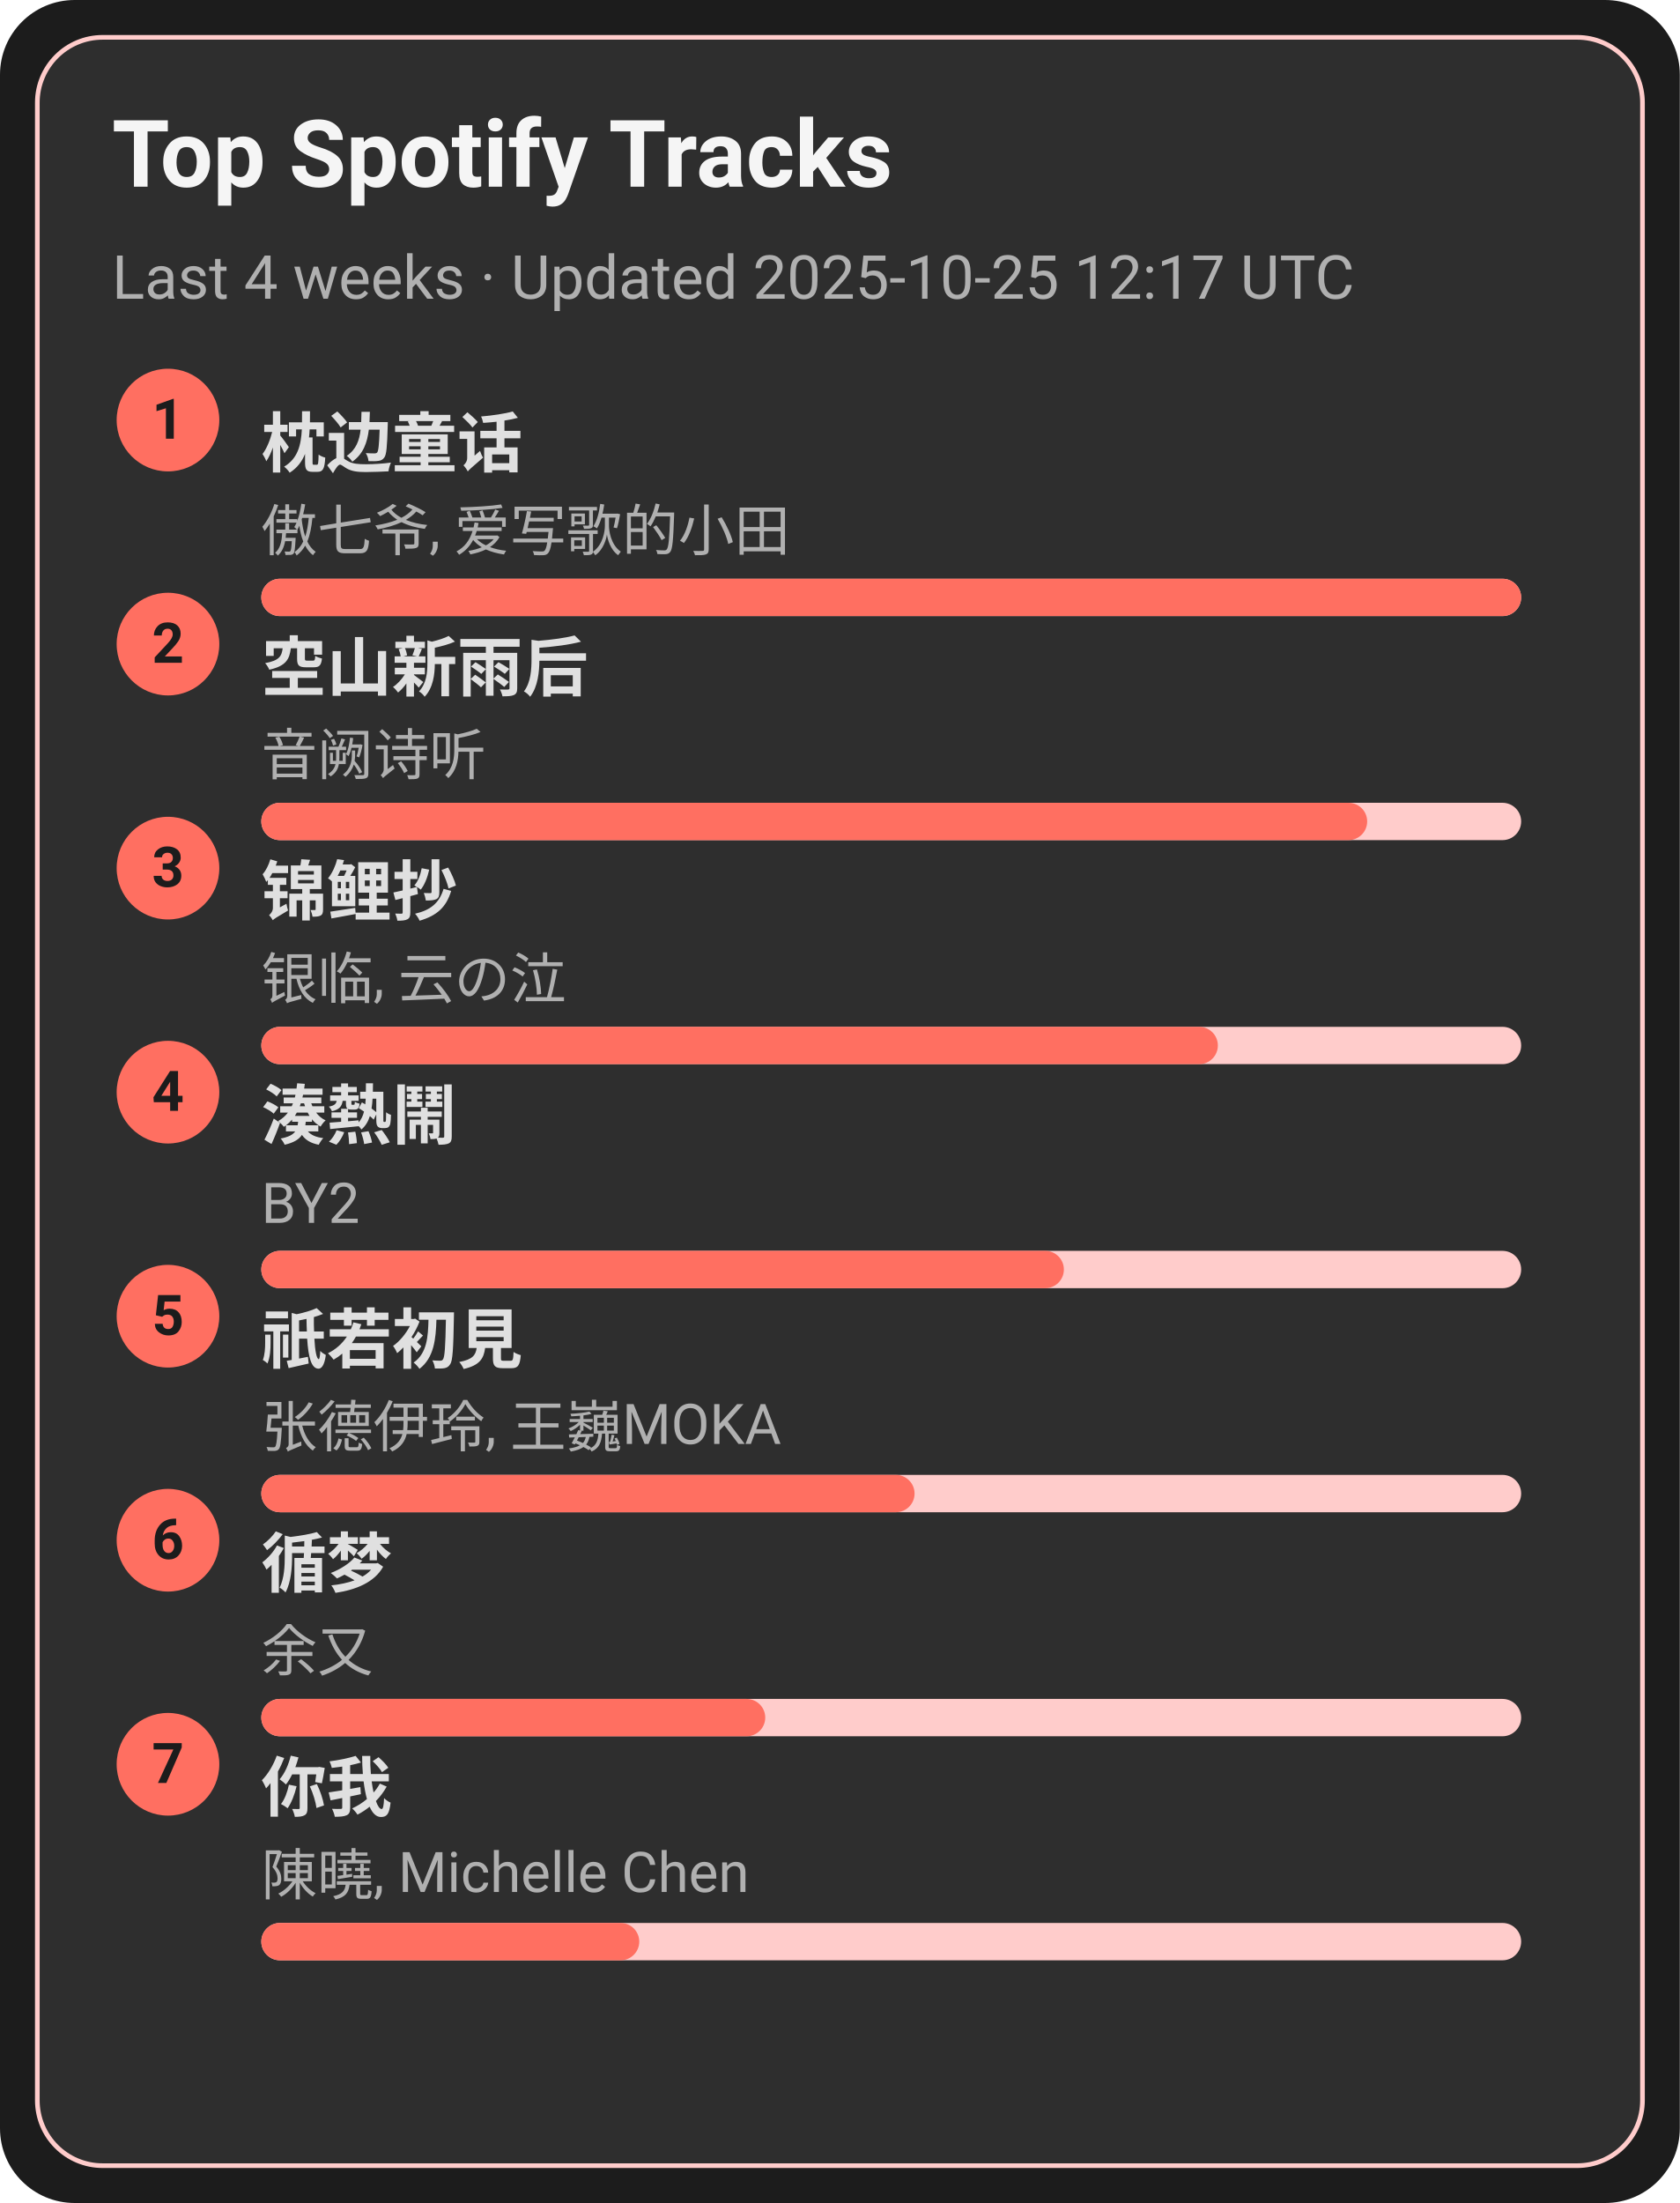
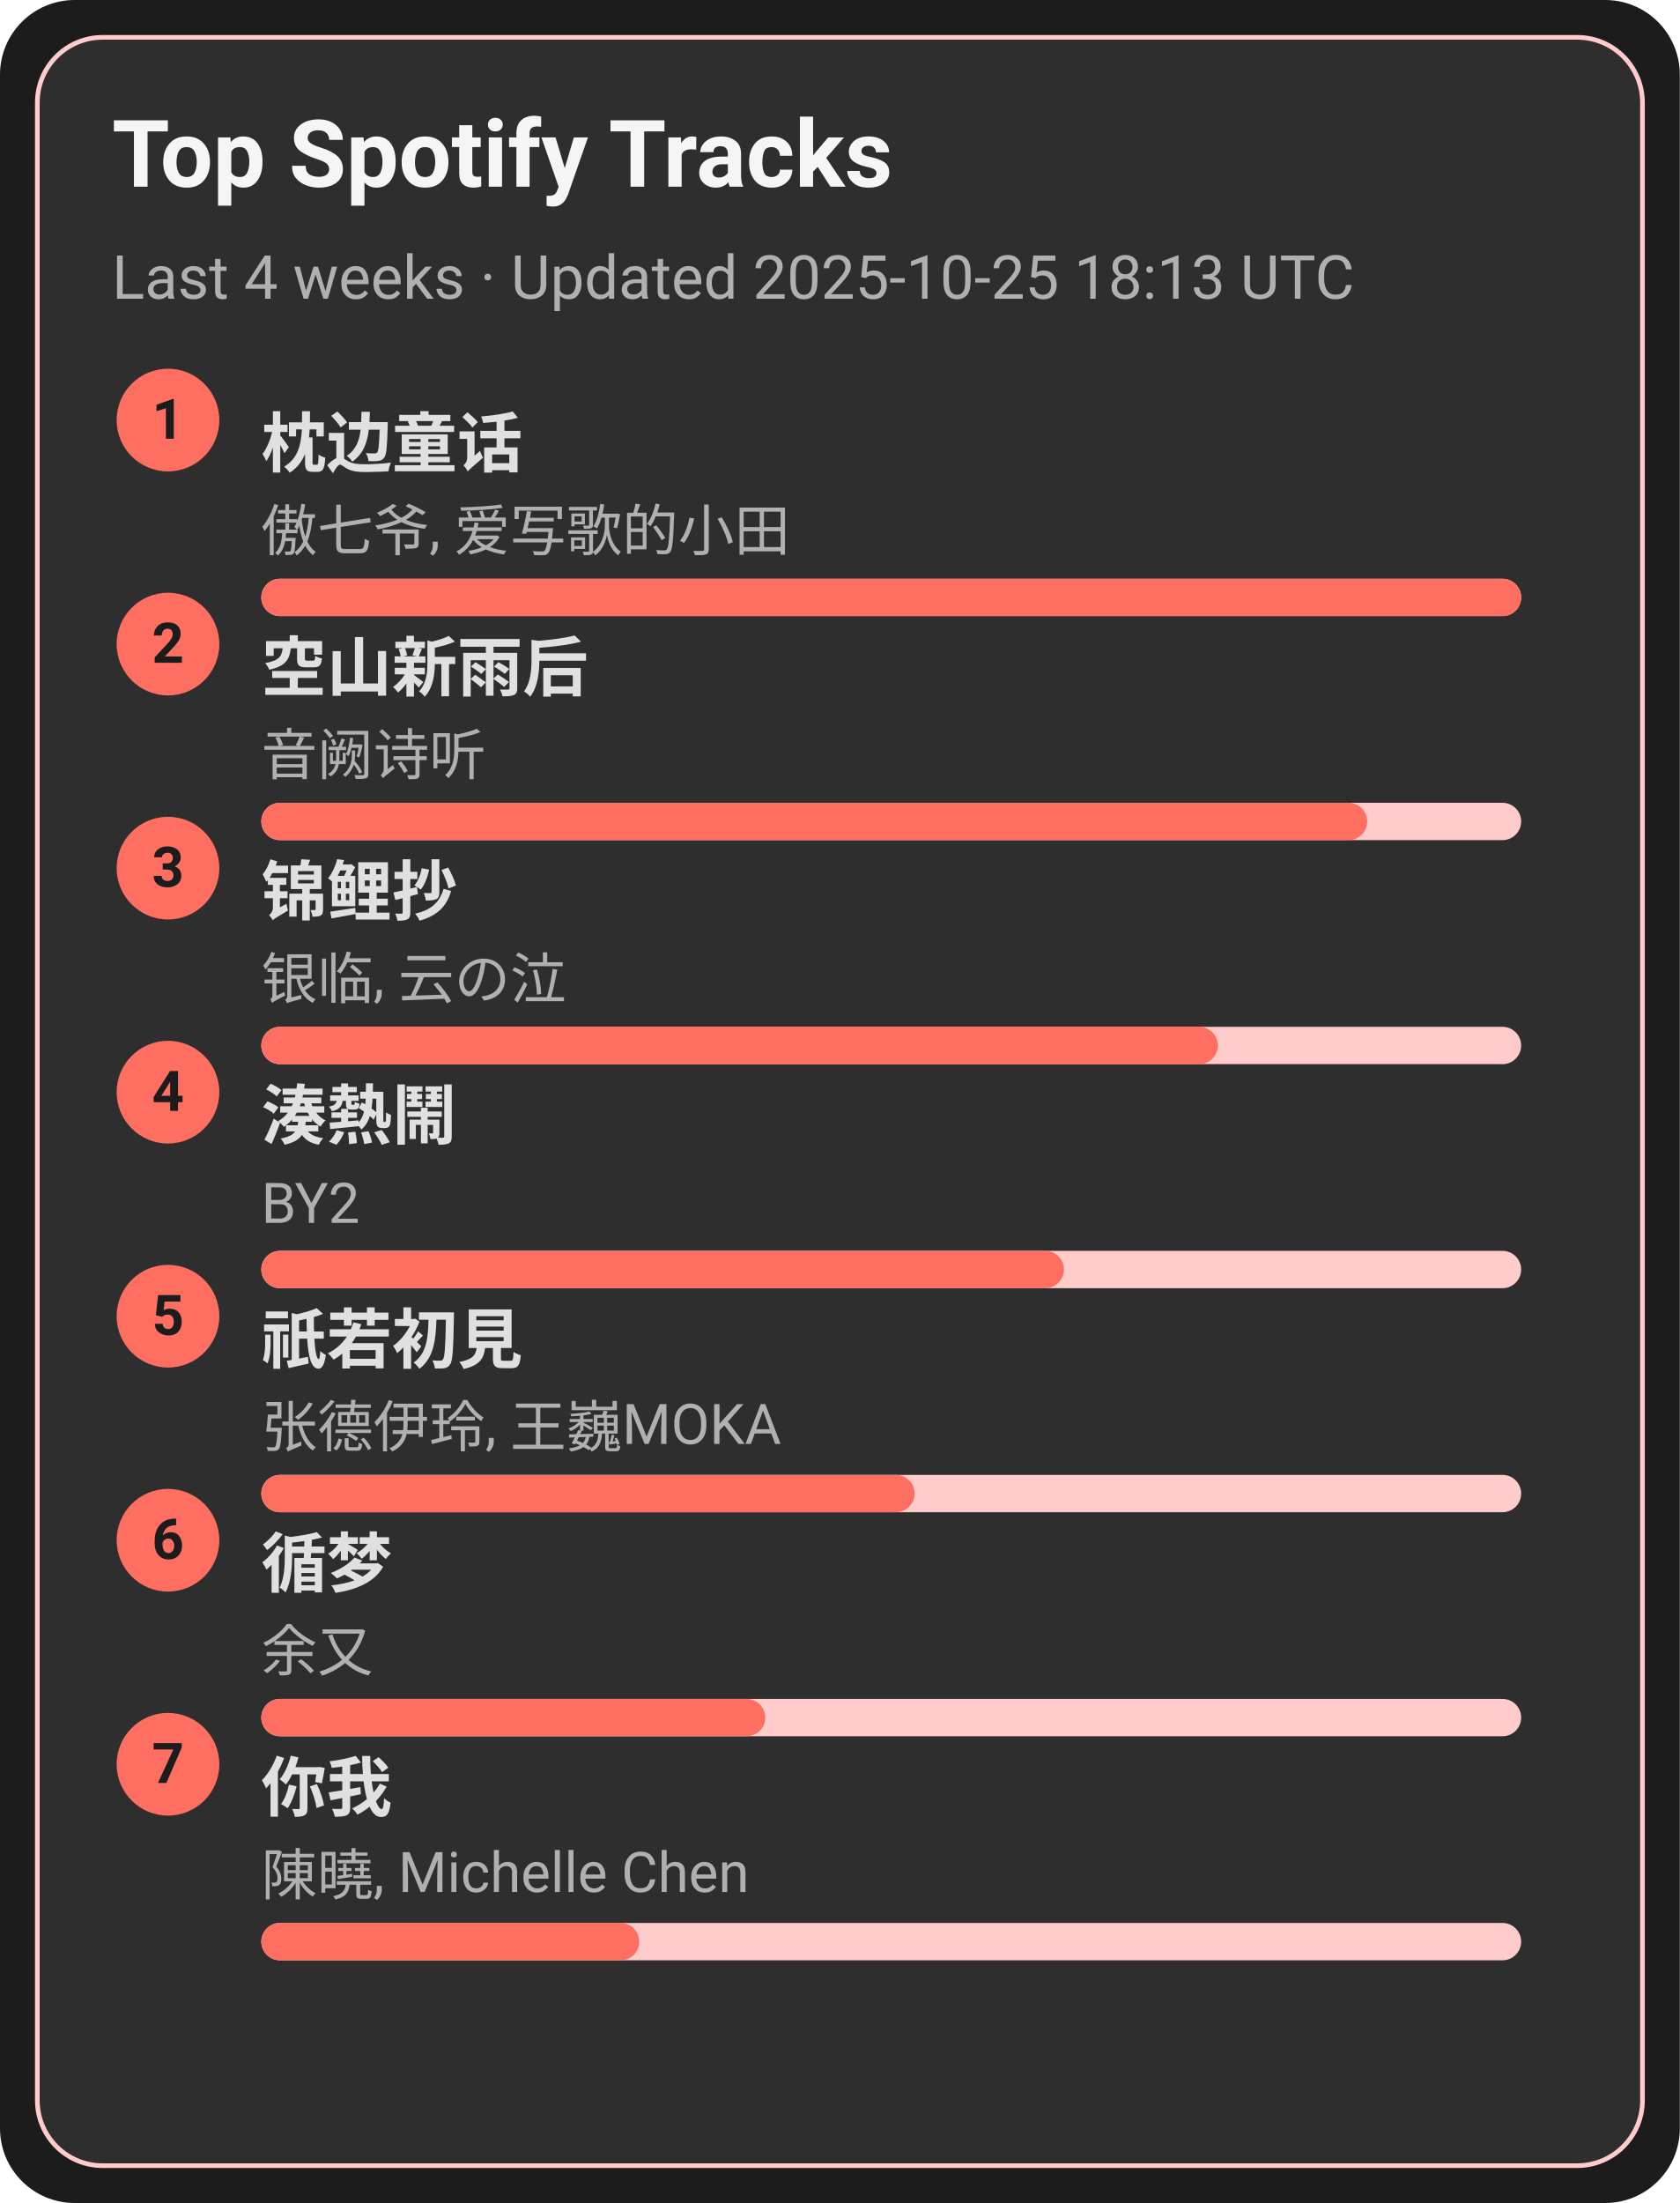
<svg xmlns="http://www.w3.org/2000/svg" width="360" height="472" viewBox="0 0 360 472">
  <style>text{font-family:-apple-system,BlinkMacSystemFont,Segoe UI,Roboto,Ubuntu,Helvetica Neue,Arial,Noto Sans,sans-serif}</style>
  <rect width="360" height="472" rx="16" fill="#1c1c1c" />
  <rect x="8" y="8" width="344" height="456" rx="14" fill="#2e2e2e" stroke="#ffcccb" />
  <text x="24" y="40" font-size="20" fill="#f5f5f5" font-weight="600">Top Spotify Tracks</text>
-   <text x="24" y="64" font-size="13" fill="#b0b0b0">Last 4 weeks · Updated 2025-10-25 12:17 UTC</text>
+   <text x="24" y="64" font-size="13" fill="#b0b0b0">Last 4 weeks · Updated 2025-10-25 18:13 UTC</text>
  <circle cx="36" cy="90" r="11" fill="#ff6f61" />
  <text x="36" y="94" text-anchor="middle" font-size="12" fill="#1c1c1c" font-weight="700">1</text>
  <a href="https://open.spotify.com/track/3I8tlHNA9NM8dL0B23xGIY" target="_blank" rel="noopener noreferrer">
    <text x="56" y="100" font-size="14" fill="#e0e0e0" font-weight="600">枕边童话</text>
  </a>
  <text x="56" y="118" font-size="12" fill="#b0b0b0">傲七爷, 爱写歌的小田</text>
  <rect x="56" y="124" width="270" height="8" rx="4" fill="#ffcccb" />
  <rect x="56" y="124" width="270" height="8" rx="4" fill="#ff6f61" />
  <circle cx="36" cy="138" r="11" fill="#ff6f61" />
  <text x="36" y="142" text-anchor="middle" font-size="12" fill="#1c1c1c" font-weight="700">2</text>
  <a href="https://open.spotify.com/track/7c1D58U8AIVOGlYzh5U6sk" target="_blank" rel="noopener noreferrer">
    <text x="56" y="148" font-size="14" fill="#e0e0e0" font-weight="600">空山新雨后</text>
  </a>
  <text x="56" y="166" font-size="12" fill="#b0b0b0">音阙诗听</text>
  <rect x="56" y="172" width="270" height="8" rx="4" fill="#ffcccb" />
  <rect x="56" y="172" width="237" height="8" rx="4" fill="#ff6f61" />
  <circle cx="36" cy="186" r="11" fill="#ff6f61" />
  <text x="36" y="190" text-anchor="middle" font-size="12" fill="#1c1c1c" font-weight="700">3</text>
  <a href="https://open.spotify.com/track/1KBIv1xAf0VhKsHrZaTVKu" target="_blank" rel="noopener noreferrer">
    <text x="56" y="196" font-size="14" fill="#e0e0e0" font-weight="600">锦鲤抄</text>
  </a>
  <text x="56" y="214" font-size="12" fill="#b0b0b0">银临, 云の泣</text>
  <rect x="56" y="220" width="270" height="8" rx="4" fill="#ffcccb" />
  <rect x="56" y="220" width="205" height="8" rx="4" fill="#ff6f61" />
  <circle cx="36" cy="234" r="11" fill="#ff6f61" />
  <text x="36" y="238" text-anchor="middle" font-size="12" fill="#1c1c1c" font-weight="700">4</text>
  <a href="https://open.spotify.com/track/2Qhxww2DKuv7gfvZkkR0wa" target="_blank" rel="noopener noreferrer">
    <text x="56" y="244" font-size="14" fill="#e0e0e0" font-weight="600">湊熱鬧</text>
  </a>
  <text x="56" y="262" font-size="12" fill="#b0b0b0">BY2</text>
  <rect x="56" y="268" width="270" height="8" rx="4" fill="#ffcccb" />
  <rect x="56" y="268" width="172" height="8" rx="4" fill="#ff6f61" />
  <circle cx="36" cy="282" r="11" fill="#ff6f61" />
  <text x="36" y="286" text-anchor="middle" font-size="12" fill="#1c1c1c" font-weight="700">5</text>
  <a href="https://open.spotify.com/track/5X4U0jJr9H4oOoXTpiVkyA" target="_blank" rel="noopener noreferrer">
    <text x="56" y="292" font-size="14" fill="#e0e0e0" font-weight="600">祇若初見</text>
  </a>
  <text x="56" y="310" font-size="12" fill="#b0b0b0">张德伊玲, 王巍MOKA</text>
  <rect x="56" y="316" width="270" height="8" rx="4" fill="#ffcccb" />
  <rect x="56" y="316" width="140" height="8" rx="4" fill="#ff6f61" />
  <circle cx="36" cy="330" r="11" fill="#ff6f61" />
  <text x="36" y="334" text-anchor="middle" font-size="12" fill="#1c1c1c" font-weight="700">6</text>
  <a href="https://open.spotify.com/track/3T6lSzn482CcBelHE1f015" target="_blank" rel="noopener noreferrer">
    <text x="56" y="340" font-size="14" fill="#e0e0e0" font-weight="600">循梦</text>
  </a>
  <text x="56" y="358" font-size="12" fill="#b0b0b0">余又</text>
  <rect x="56" y="364" width="270" height="8" rx="4" fill="#ffcccb" />
  <rect x="56" y="364" width="108" height="8" rx="4" fill="#ff6f61" />
  <circle cx="36" cy="378" r="11" fill="#ff6f61" />
  <text x="36" y="382" text-anchor="middle" font-size="12" fill="#1c1c1c" font-weight="700">7</text>
  <a href="https://open.spotify.com/track/0YXeimRwlOEUAzrxNHkgRO" target="_blank" rel="noopener noreferrer">
    <text x="56" y="388" font-size="14" fill="#e0e0e0" font-weight="600">你我</text>
  </a>
  <text x="56" y="406" font-size="12" fill="#b0b0b0">陳曉, Michelle Chen</text>
  <rect x="56" y="412" width="270" height="8" rx="4" fill="#ffcccb" />
  <rect x="56" y="412" width="81" height="8" rx="4" fill="#ff6f61" />
</svg>
